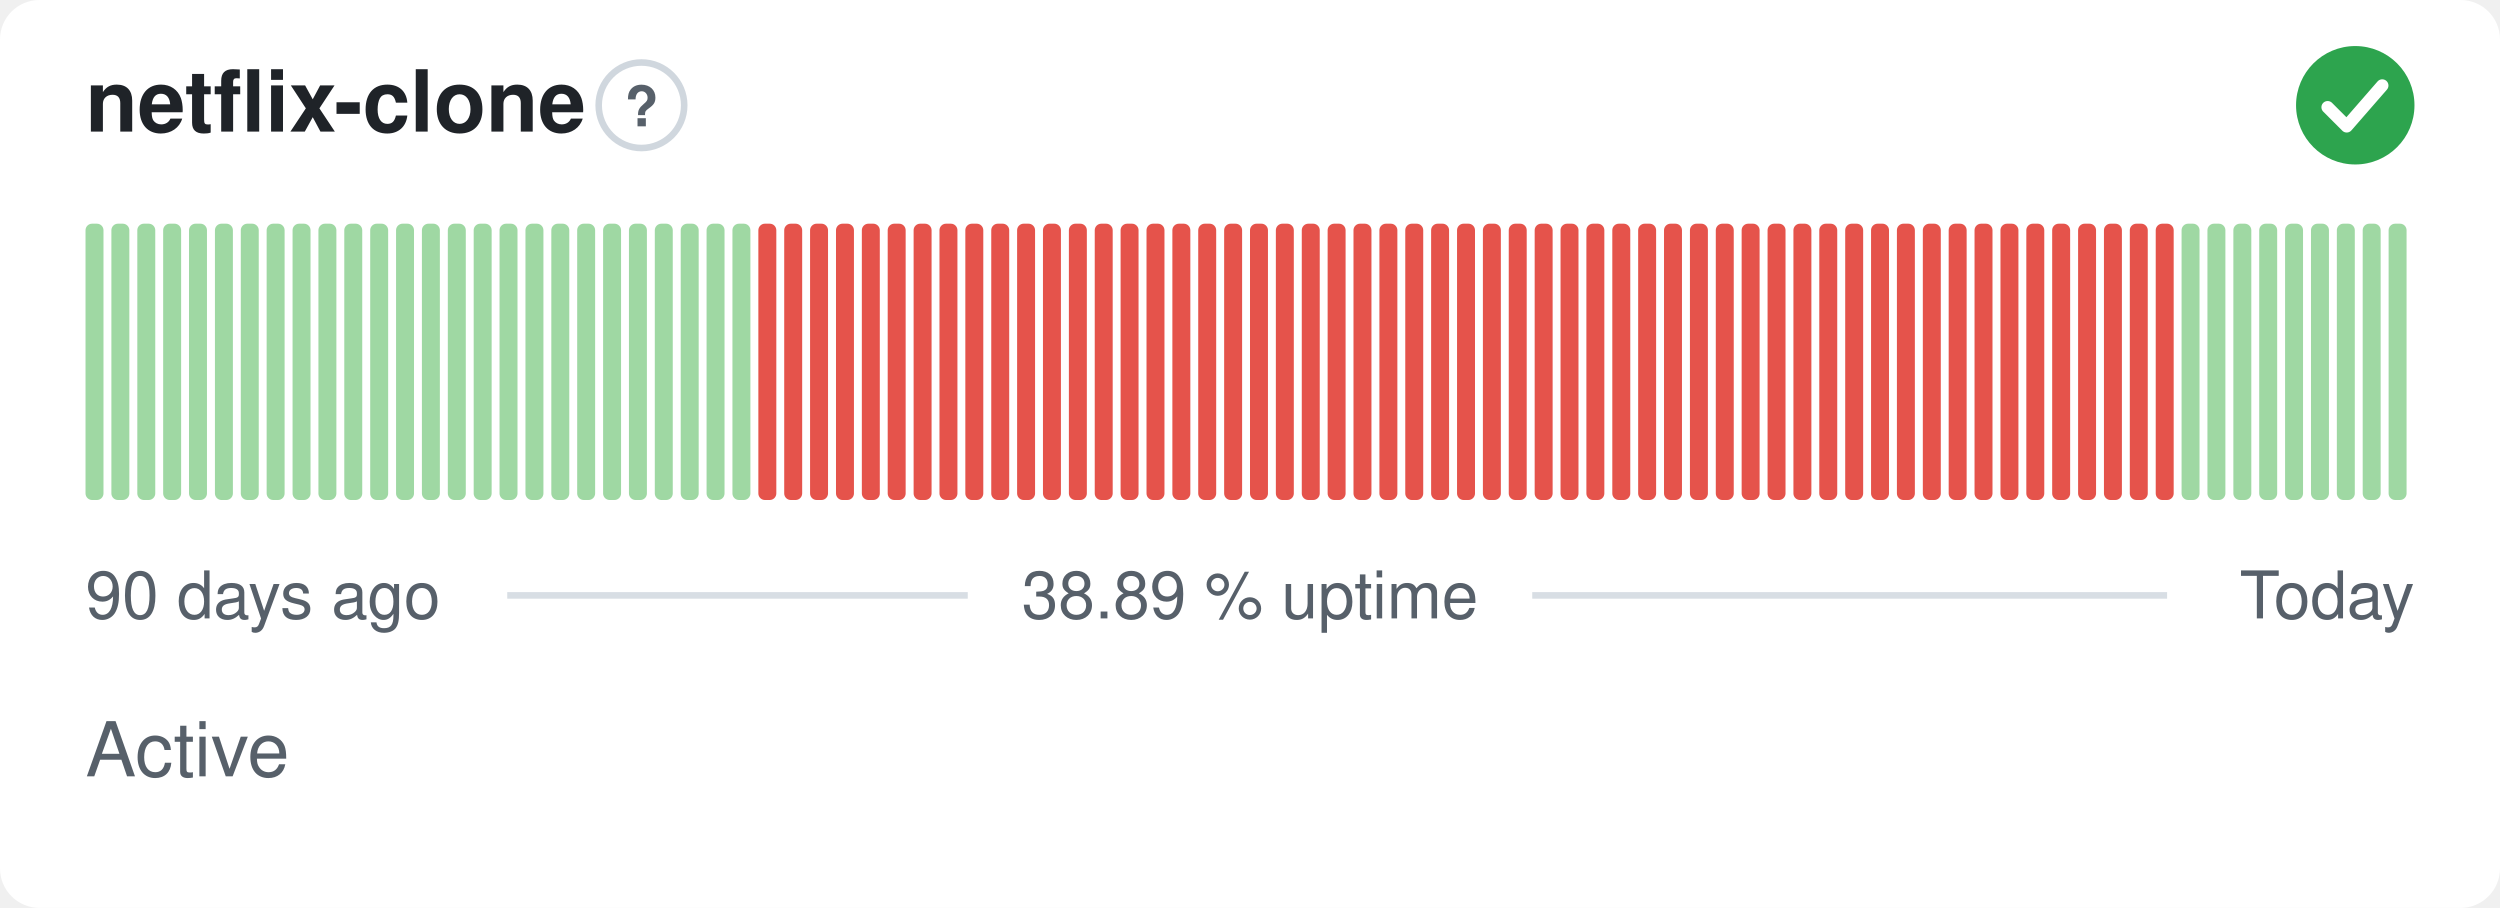
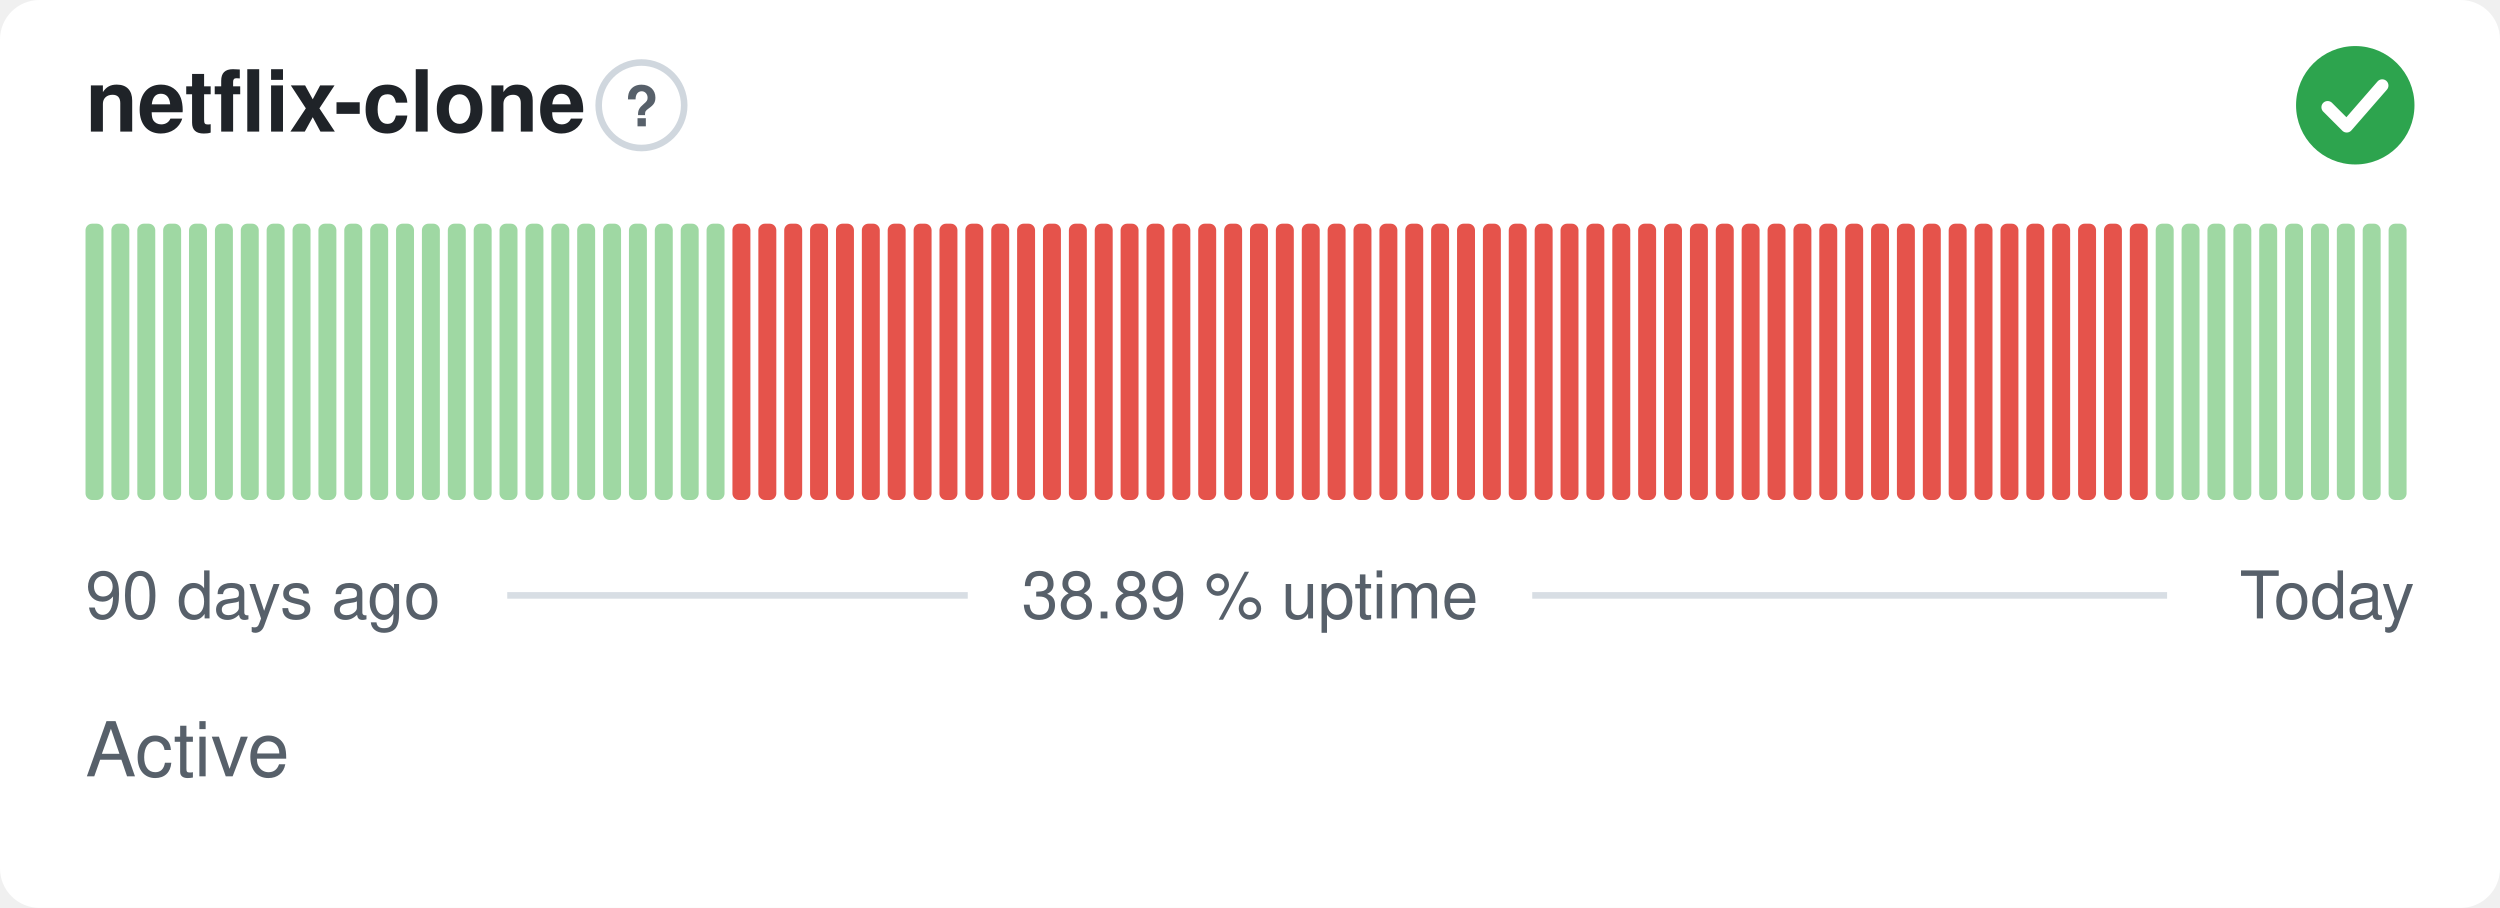
<svg xmlns="http://www.w3.org/2000/svg" width="380" height="138" viewBox="0 0 380 138" role="img" aria-label="netflix-clone: Active, 38.89 % uptime over the last 90 days" font-family="-apple-system,BlinkMacSystemFont,'Segoe UI',Helvetica,Arial,sans-serif">
  <style>
    @media (prefers-color-scheme: dark) {
      .bg { fill: #0d1117 }
      .title { fill: #e6edf3 }
      .muted { fill: #8b949e }
      .hint { stroke: #30363d }
      .rule { stroke: #30363d }
      .nodata { fill: #21262d }
    }
  </style>
  <rect class="bg" width="380" height="138" rx="6" fill="#ffffff" />
  <text class="title" x="13" y="20" font-size="13" font-weight="600" fill="#1f2328">netflix-clone</text>
  <circle class="hint" cx="97.5" cy="16" r="6.5" fill="none" stroke="#d0d7de" stroke-width="1" />
  <text class="muted" x="97.5" y="19.2" text-anchor="middle" font-size="8.5" font-weight="700" fill="#57606a">?</text>
  <circle cx="358" cy="16" r="9" fill="#2da44e" />
  <path d="M353.80 16.30l2.90 2.90 5.40 -6.20" fill="none" stroke="#fff" stroke-width="1.89" stroke-linecap="round" stroke-linejoin="round" />
  <rect x="13.00" y="34.00" width="2.73" height="42.00" rx="1" fill="#9fd8a3" />
  <rect x="16.93" y="34.00" width="2.73" height="42.00" rx="1" fill="#9fd8a3" />
  <rect x="20.87" y="34.00" width="2.73" height="42.00" rx="1" fill="#9fd8a3" />
  <rect x="24.80" y="34.00" width="2.73" height="42.00" rx="1" fill="#9fd8a3" />
  <rect x="28.73" y="34.00" width="2.73" height="42.00" rx="1" fill="#9fd8a3" />
  <rect x="32.67" y="34.00" width="2.73" height="42.00" rx="1" fill="#9fd8a3" />
  <rect x="36.60" y="34.00" width="2.73" height="42.00" rx="1" fill="#9fd8a3" />
  <rect x="40.53" y="34.00" width="2.73" height="42.00" rx="1" fill="#9fd8a3" />
  <rect x="44.47" y="34.00" width="2.73" height="42.00" rx="1" fill="#9fd8a3" />
  <rect x="48.40" y="34.00" width="2.73" height="42.00" rx="1" fill="#9fd8a3" />
  <rect x="52.33" y="34.00" width="2.73" height="42.00" rx="1" fill="#9fd8a3" />
  <rect x="56.27" y="34.00" width="2.73" height="42.00" rx="1" fill="#9fd8a3" />
  <rect x="60.20" y="34.00" width="2.73" height="42.00" rx="1" fill="#9fd8a3" />
  <rect x="64.13" y="34.00" width="2.73" height="42.00" rx="1" fill="#9fd8a3" />
  <rect x="68.07" y="34.00" width="2.73" height="42.00" rx="1" fill="#9fd8a3" />
  <rect x="72.00" y="34.00" width="2.73" height="42.00" rx="1" fill="#9fd8a3" />
  <rect x="75.93" y="34.00" width="2.73" height="42.00" rx="1" fill="#9fd8a3" />
  <rect x="79.87" y="34.00" width="2.73" height="42.00" rx="1" fill="#9fd8a3" />
  <rect x="83.80" y="34.00" width="2.73" height="42.00" rx="1" fill="#9fd8a3" />
  <rect x="87.73" y="34.00" width="2.73" height="42.00" rx="1" fill="#9fd8a3" />
  <rect x="91.67" y="34.00" width="2.73" height="42.00" rx="1" fill="#9fd8a3" />
  <rect x="95.60" y="34.00" width="2.73" height="42.00" rx="1" fill="#9fd8a3" />
  <rect x="99.53" y="34.00" width="2.73" height="42.00" rx="1" fill="#9fd8a3" />
  <rect x="103.47" y="34.00" width="2.73" height="42.00" rx="1" fill="#9fd8a3" />
  <rect x="107.40" y="34.00" width="2.73" height="42.00" rx="1" fill="#9fd8a3" />
-   <rect x="111.33" y="34.00" width="2.73" height="42.00" rx="1" fill="#9fd8a3" />
+   <rect x="111.33" y="34.00" width="2.73" height="42.00" rx="1" fill="#e5534b" />
  <rect x="115.27" y="34.00" width="2.73" height="42.00" rx="1" fill="#e5534b" />
  <rect x="119.20" y="34.00" width="2.73" height="42.00" rx="1" fill="#e5534b" />
  <rect x="123.13" y="34.00" width="2.73" height="42.00" rx="1" fill="#e5534b" />
  <rect x="127.07" y="34.00" width="2.73" height="42.00" rx="1" fill="#e5534b" />
  <rect x="131.00" y="34.00" width="2.73" height="42.00" rx="1" fill="#e5534b" />
  <rect x="134.93" y="34.00" width="2.73" height="42.00" rx="1" fill="#e5534b" />
  <rect x="138.87" y="34.00" width="2.73" height="42.00" rx="1" fill="#e5534b" />
  <rect x="142.80" y="34.00" width="2.73" height="42.00" rx="1" fill="#e5534b" />
  <rect x="146.73" y="34.00" width="2.73" height="42.00" rx="1" fill="#e5534b" />
  <rect x="150.67" y="34.00" width="2.73" height="42.00" rx="1" fill="#e5534b" />
  <rect x="154.60" y="34.00" width="2.73" height="42.00" rx="1" fill="#e5534b" />
  <rect x="158.53" y="34.00" width="2.73" height="42.00" rx="1" fill="#e5534b" />
  <rect x="162.47" y="34.00" width="2.73" height="42.00" rx="1" fill="#e5534b" />
  <rect x="166.40" y="34.00" width="2.73" height="42.00" rx="1" fill="#e5534b" />
  <rect x="170.33" y="34.00" width="2.73" height="42.00" rx="1" fill="#e5534b" />
  <rect x="174.27" y="34.00" width="2.73" height="42.00" rx="1" fill="#e5534b" />
  <rect x="178.20" y="34.00" width="2.73" height="42.00" rx="1" fill="#e5534b" />
  <rect x="182.13" y="34.00" width="2.73" height="42.00" rx="1" fill="#e5534b" />
  <rect x="186.07" y="34.00" width="2.73" height="42.00" rx="1" fill="#e5534b" />
  <rect x="190.00" y="34.00" width="2.73" height="42.00" rx="1" fill="#e5534b" />
  <rect x="193.93" y="34.00" width="2.73" height="42.00" rx="1" fill="#e5534b" />
  <rect x="197.87" y="34.00" width="2.73" height="42.00" rx="1" fill="#e5534b" />
  <rect x="201.80" y="34.00" width="2.73" height="42.00" rx="1" fill="#e5534b" />
  <rect x="205.73" y="34.00" width="2.73" height="42.00" rx="1" fill="#e5534b" />
  <rect x="209.67" y="34.00" width="2.73" height="42.00" rx="1" fill="#e5534b" />
  <rect x="213.60" y="34.00" width="2.73" height="42.00" rx="1" fill="#e5534b" />
  <rect x="217.53" y="34.00" width="2.73" height="42.00" rx="1" fill="#e5534b" />
  <rect x="221.47" y="34.00" width="2.73" height="42.00" rx="1" fill="#e5534b" />
  <rect x="225.40" y="34.00" width="2.73" height="42.00" rx="1" fill="#e5534b" />
  <rect x="229.33" y="34.00" width="2.73" height="42.00" rx="1" fill="#e5534b" />
  <rect x="233.27" y="34.00" width="2.73" height="42.00" rx="1" fill="#e5534b" />
  <rect x="237.20" y="34.00" width="2.73" height="42.00" rx="1" fill="#e5534b" />
  <rect x="241.13" y="34.00" width="2.73" height="42.00" rx="1" fill="#e5534b" />
  <rect x="245.07" y="34.00" width="2.73" height="42.00" rx="1" fill="#e5534b" />
  <rect x="249.00" y="34.00" width="2.73" height="42.00" rx="1" fill="#e5534b" />
  <rect x="252.93" y="34.00" width="2.73" height="42.00" rx="1" fill="#e5534b" />
  <rect x="256.87" y="34.00" width="2.73" height="42.00" rx="1" fill="#e5534b" />
  <rect x="260.80" y="34.00" width="2.73" height="42.00" rx="1" fill="#e5534b" />
  <rect x="264.73" y="34.00" width="2.73" height="42.00" rx="1" fill="#e5534b" />
  <rect x="268.67" y="34.00" width="2.73" height="42.00" rx="1" fill="#e5534b" />
  <rect x="272.60" y="34.00" width="2.73" height="42.00" rx="1" fill="#e5534b" />
  <rect x="276.53" y="34.00" width="2.73" height="42.00" rx="1" fill="#e5534b" />
  <rect x="280.47" y="34.00" width="2.73" height="42.00" rx="1" fill="#e5534b" />
  <rect x="284.40" y="34.00" width="2.73" height="42.00" rx="1" fill="#e5534b" />
  <rect x="288.33" y="34.00" width="2.73" height="42.00" rx="1" fill="#e5534b" />
  <rect x="292.27" y="34.00" width="2.73" height="42.00" rx="1" fill="#e5534b" />
  <rect x="296.20" y="34.00" width="2.73" height="42.00" rx="1" fill="#e5534b" />
  <rect x="300.13" y="34.00" width="2.73" height="42.00" rx="1" fill="#e5534b" />
  <rect x="304.07" y="34.00" width="2.73" height="42.00" rx="1" fill="#e5534b" />
  <rect x="308.00" y="34.00" width="2.73" height="42.00" rx="1" fill="#e5534b" />
  <rect x="311.93" y="34.00" width="2.73" height="42.00" rx="1" fill="#e5534b" />
  <rect x="315.87" y="34.00" width="2.73" height="42.00" rx="1" fill="#e5534b" />
  <rect x="319.80" y="34.00" width="2.73" height="42.00" rx="1" fill="#e5534b" />
  <rect x="323.73" y="34.00" width="2.73" height="42.00" rx="1" fill="#e5534b" />
-   <rect x="327.67" y="34.00" width="2.73" height="42.00" rx="1" fill="#e5534b" />
+   <rect x="327.67" y="34.00" width="2.73" height="42.00" rx="1" fill="#9fd8a3" />
  <rect x="331.60" y="34.00" width="2.73" height="42.00" rx="1" fill="#9fd8a3" />
  <rect x="335.53" y="34.00" width="2.73" height="42.00" rx="1" fill="#9fd8a3" />
  <rect x="339.47" y="34.00" width="2.73" height="42.00" rx="1" fill="#9fd8a3" />
  <rect x="343.40" y="34.00" width="2.73" height="42.00" rx="1" fill="#9fd8a3" />
  <rect x="347.33" y="34.00" width="2.73" height="42.00" rx="1" fill="#9fd8a3" />
  <rect x="351.27" y="34.00" width="2.73" height="42.00" rx="1" fill="#9fd8a3" />
  <rect x="355.20" y="34.00" width="2.73" height="42.00" rx="1" fill="#9fd8a3" />
  <rect x="359.13" y="34.00" width="2.73" height="42.00" rx="1" fill="#9fd8a3" />
  <rect x="363.07" y="34.00" width="2.73" height="42.00" rx="1" fill="#9fd8a3" />
  <text class="muted" x="13" y="94" font-size="10" fill="#57606a">90 days ago</text>
  <text class="muted" x="190" y="94" text-anchor="middle" font-size="10" fill="#57606a">38.89 % uptime</text>
  <text class="muted" x="367" y="94" text-anchor="end" font-size="10" fill="#57606a">Today</text>
  <line class="rule" x1="77.1" y1="90.5" x2="147.1" y2="90.5" stroke="#d8dee4" stroke-width="1" />
  <line class="rule" x1="232.9" y1="90.5" x2="329.4" y2="90.5" stroke="#d8dee4" stroke-width="1" />
  <text class="muted" x="13" y="118" font-size="11.5" fill="#57606a">Active</text>
</svg>
